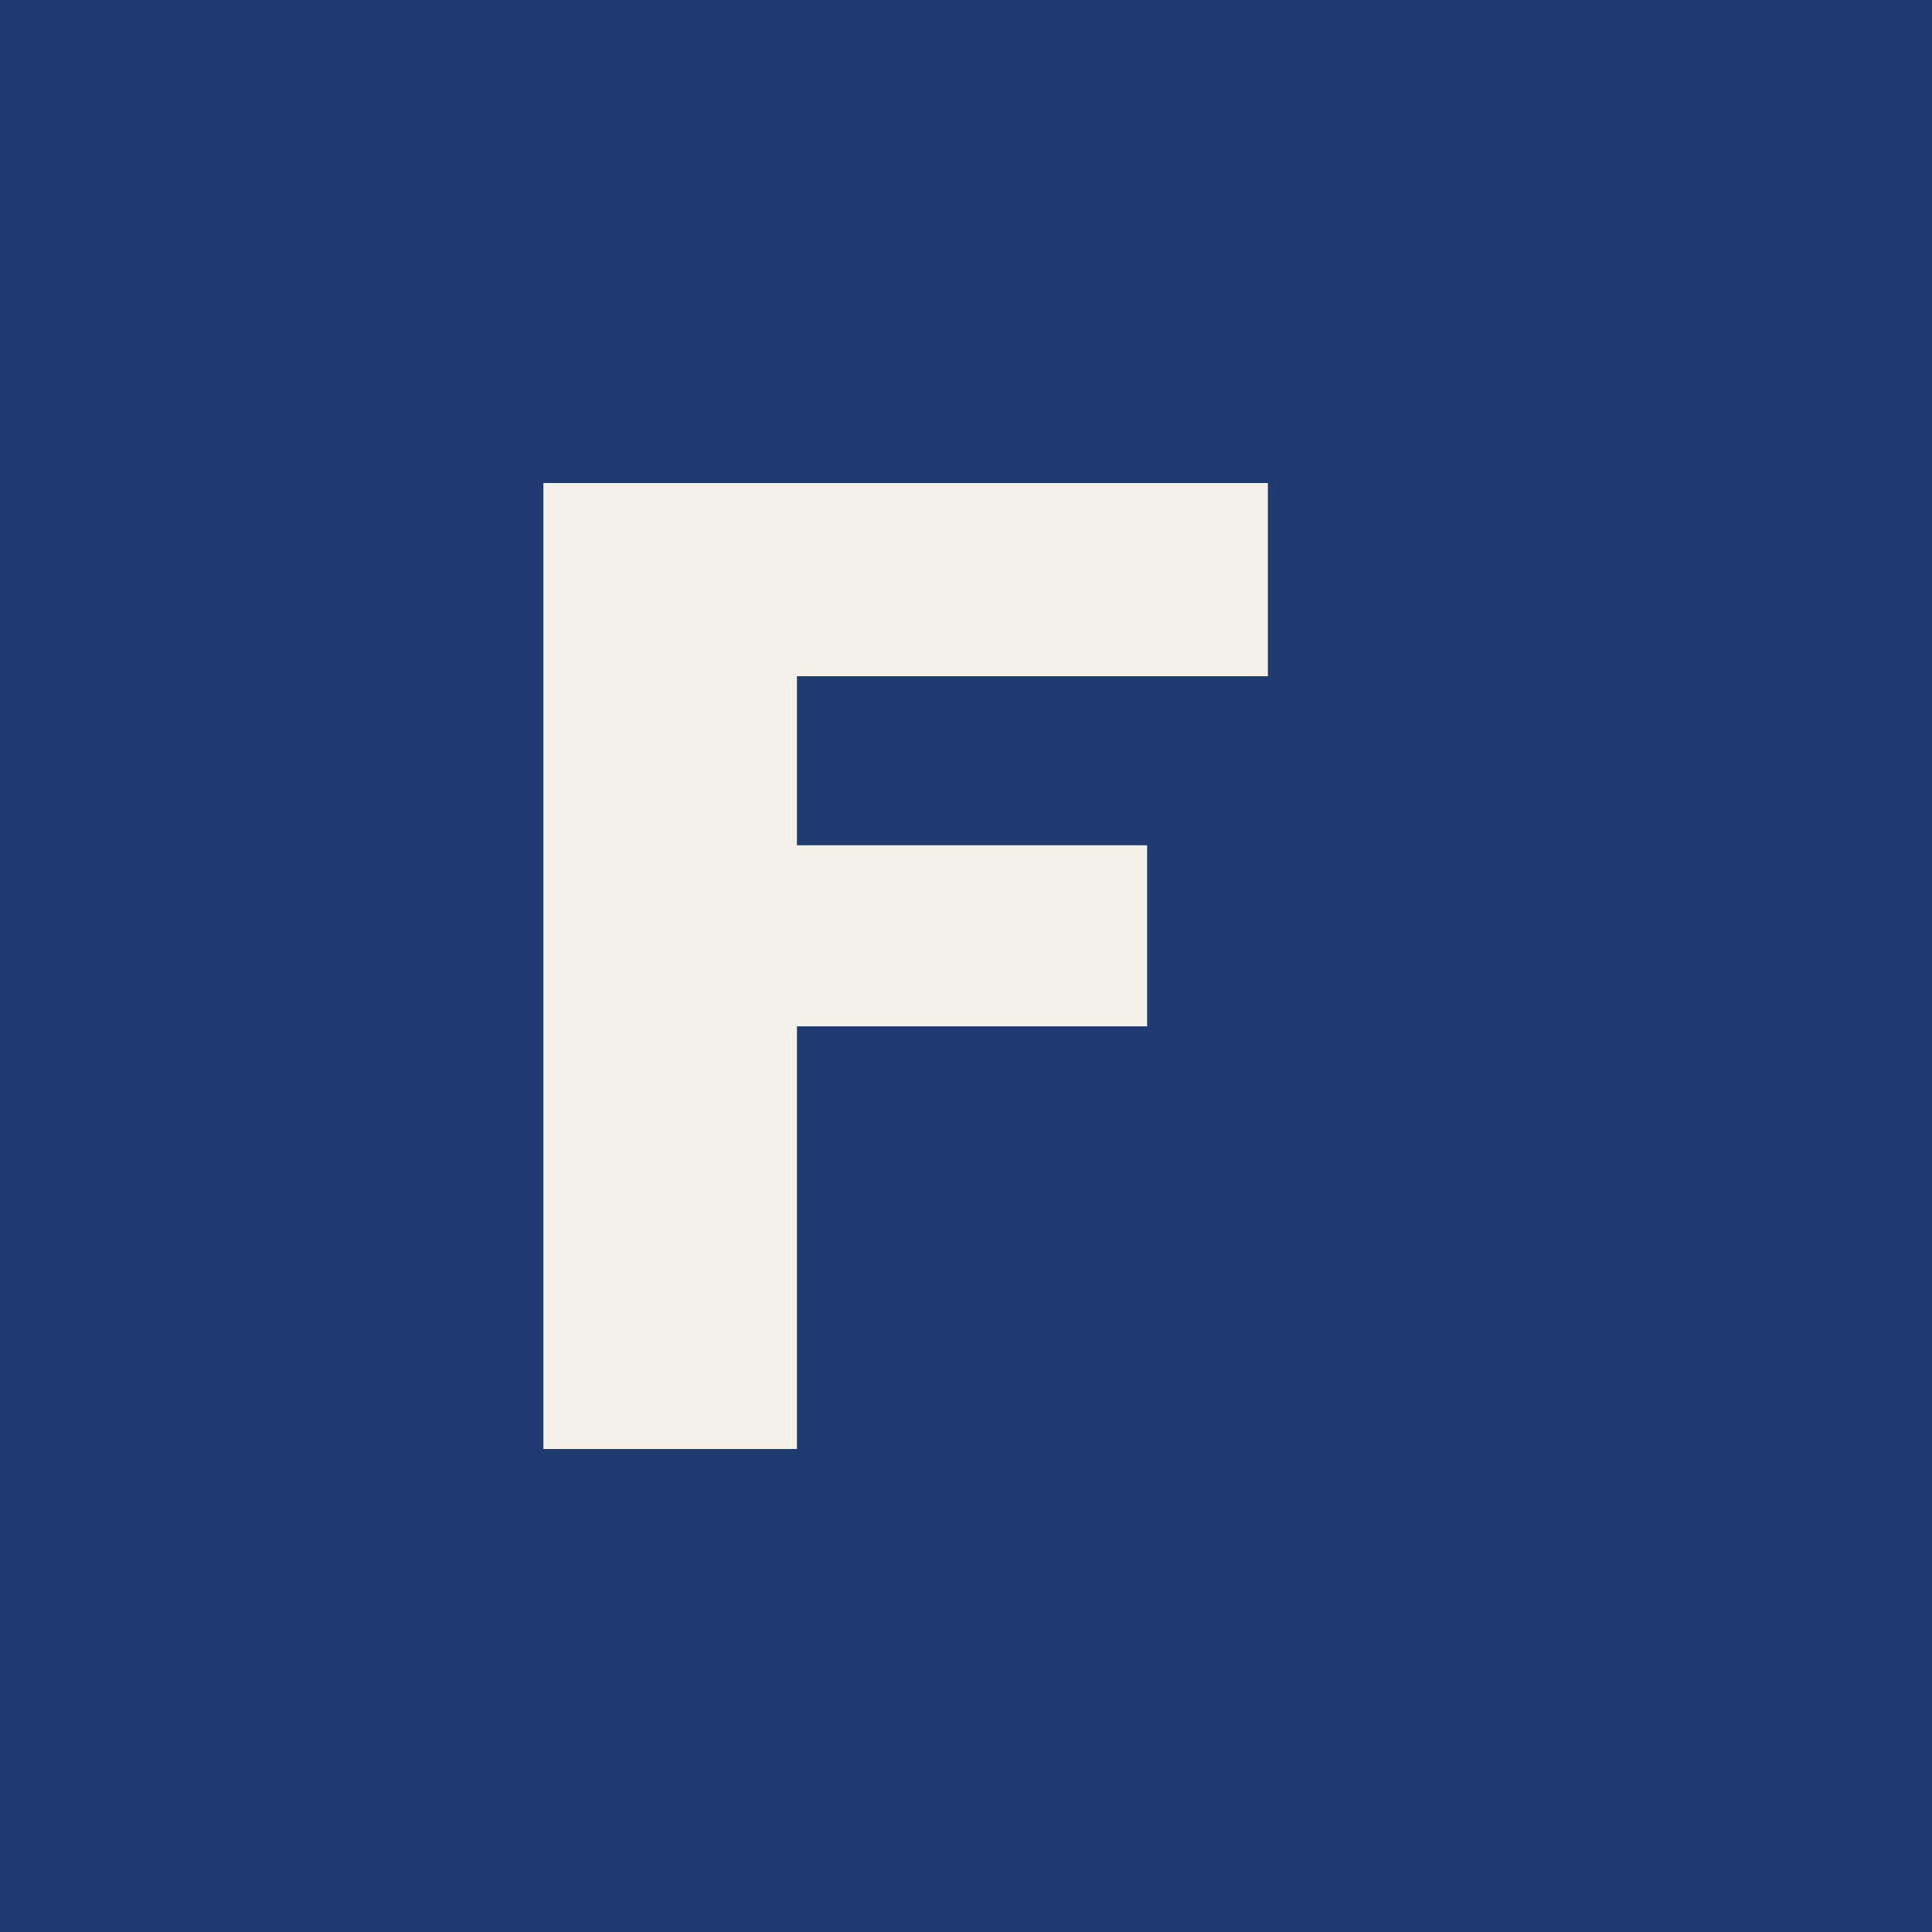
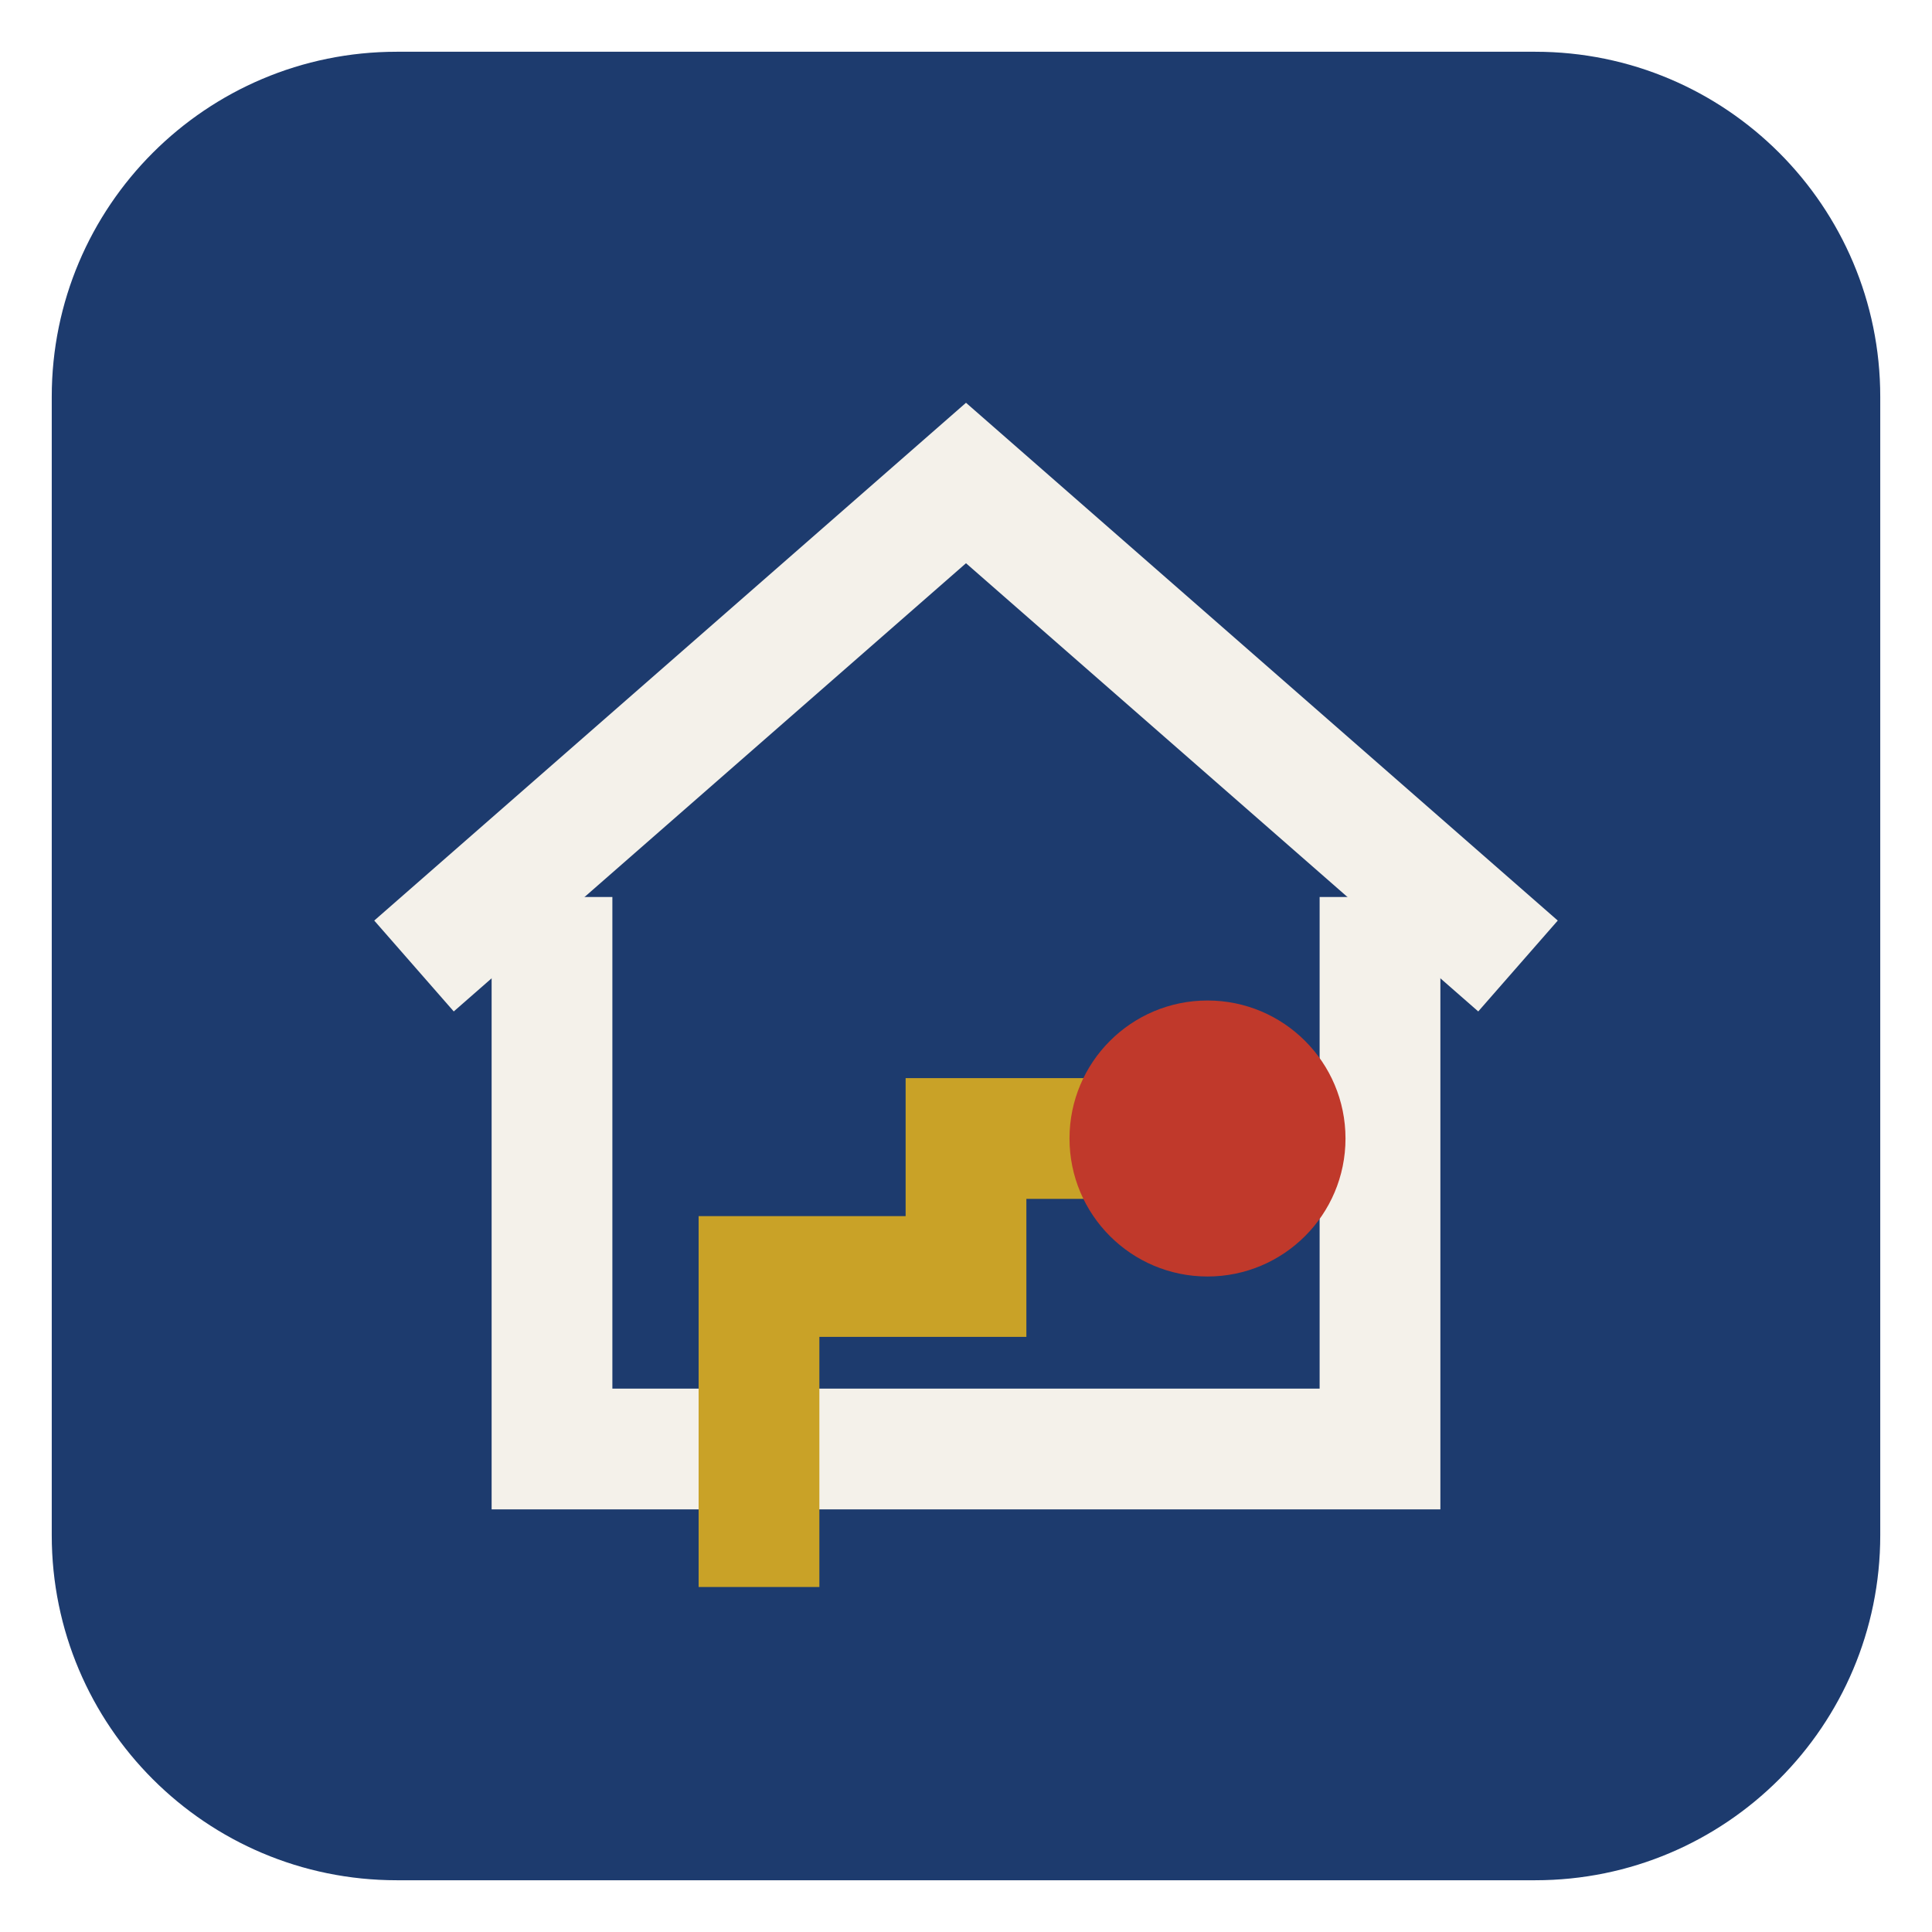
- <svg xmlns="http://www.w3.org/2000/svg" viewBox="0 0 32 32">
-   <rect width="32" height="32" fill="#1D3B6E" />
-   <path d="M9 8h12v3.2H13.2V14H19v3H13.2V24H9V8z" fill="#F4F1EA" />
+ <svg xmlns="http://www.w3.org/2000/svg" viewBox="0 0 56 56">
+   <rect x="1.5" y="1.5" width="53" height="53" rx="10" fill="#1D3B6E" />
+   <path d="M12 28 28 14l16 14" fill="none" stroke="#F4F1EA" stroke-width="3.5" />
+   <path d="M16 26v16h24V26" fill="none" stroke="#F4F1EA" stroke-width="3.5" />
+   <path d="M22 46v-9h6v-4h6" fill="none" stroke="#C9A227" stroke-width="3.5" />
+   <circle cx="35" cy="33" r="4" fill="#C0392B" />
</svg>
